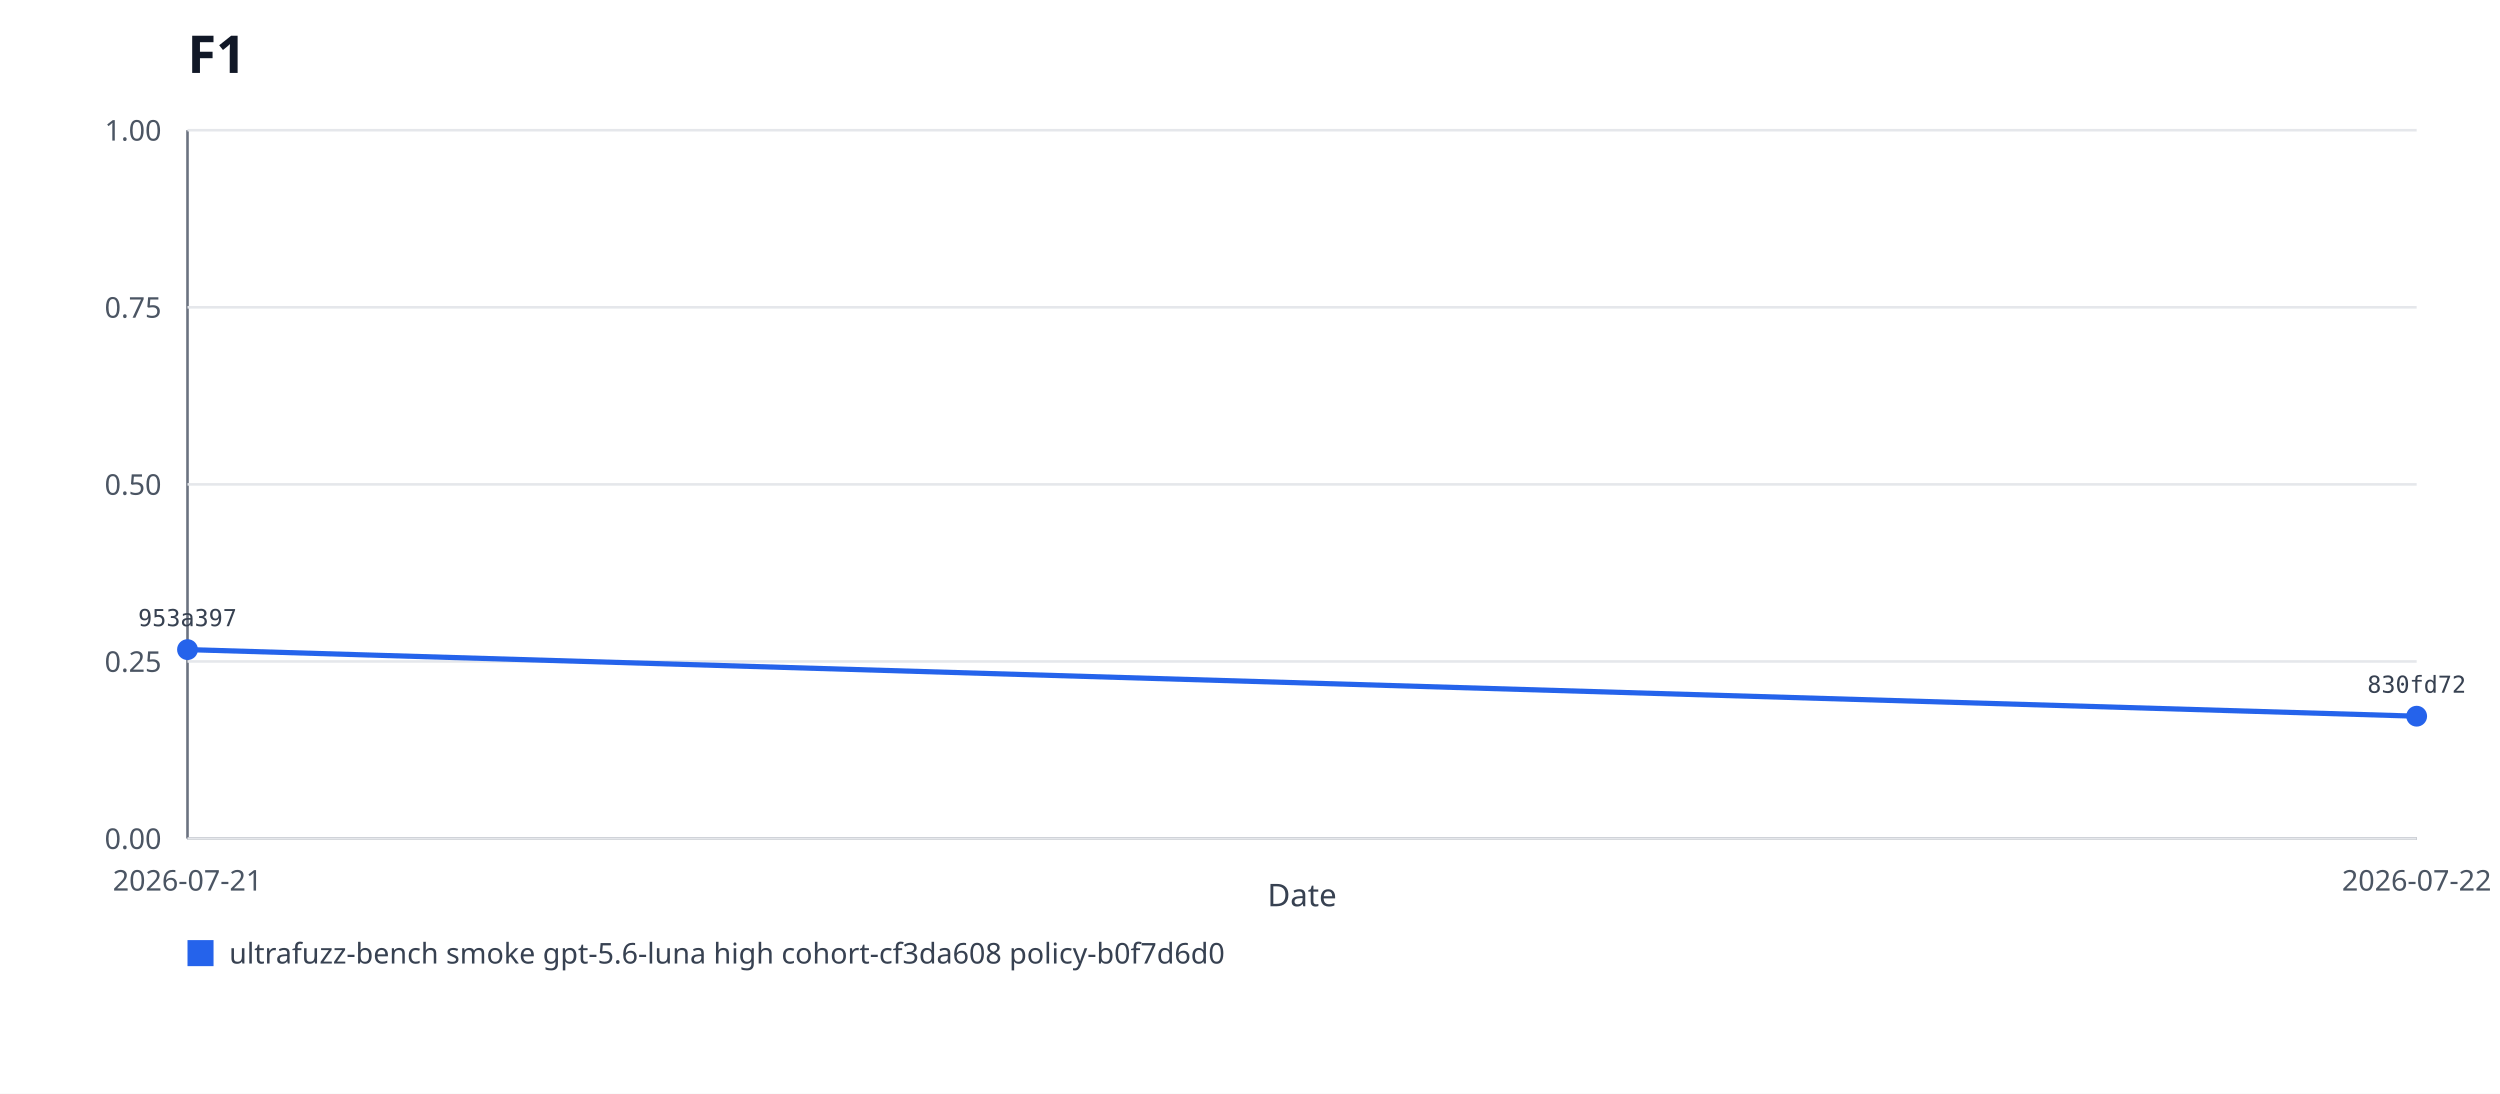
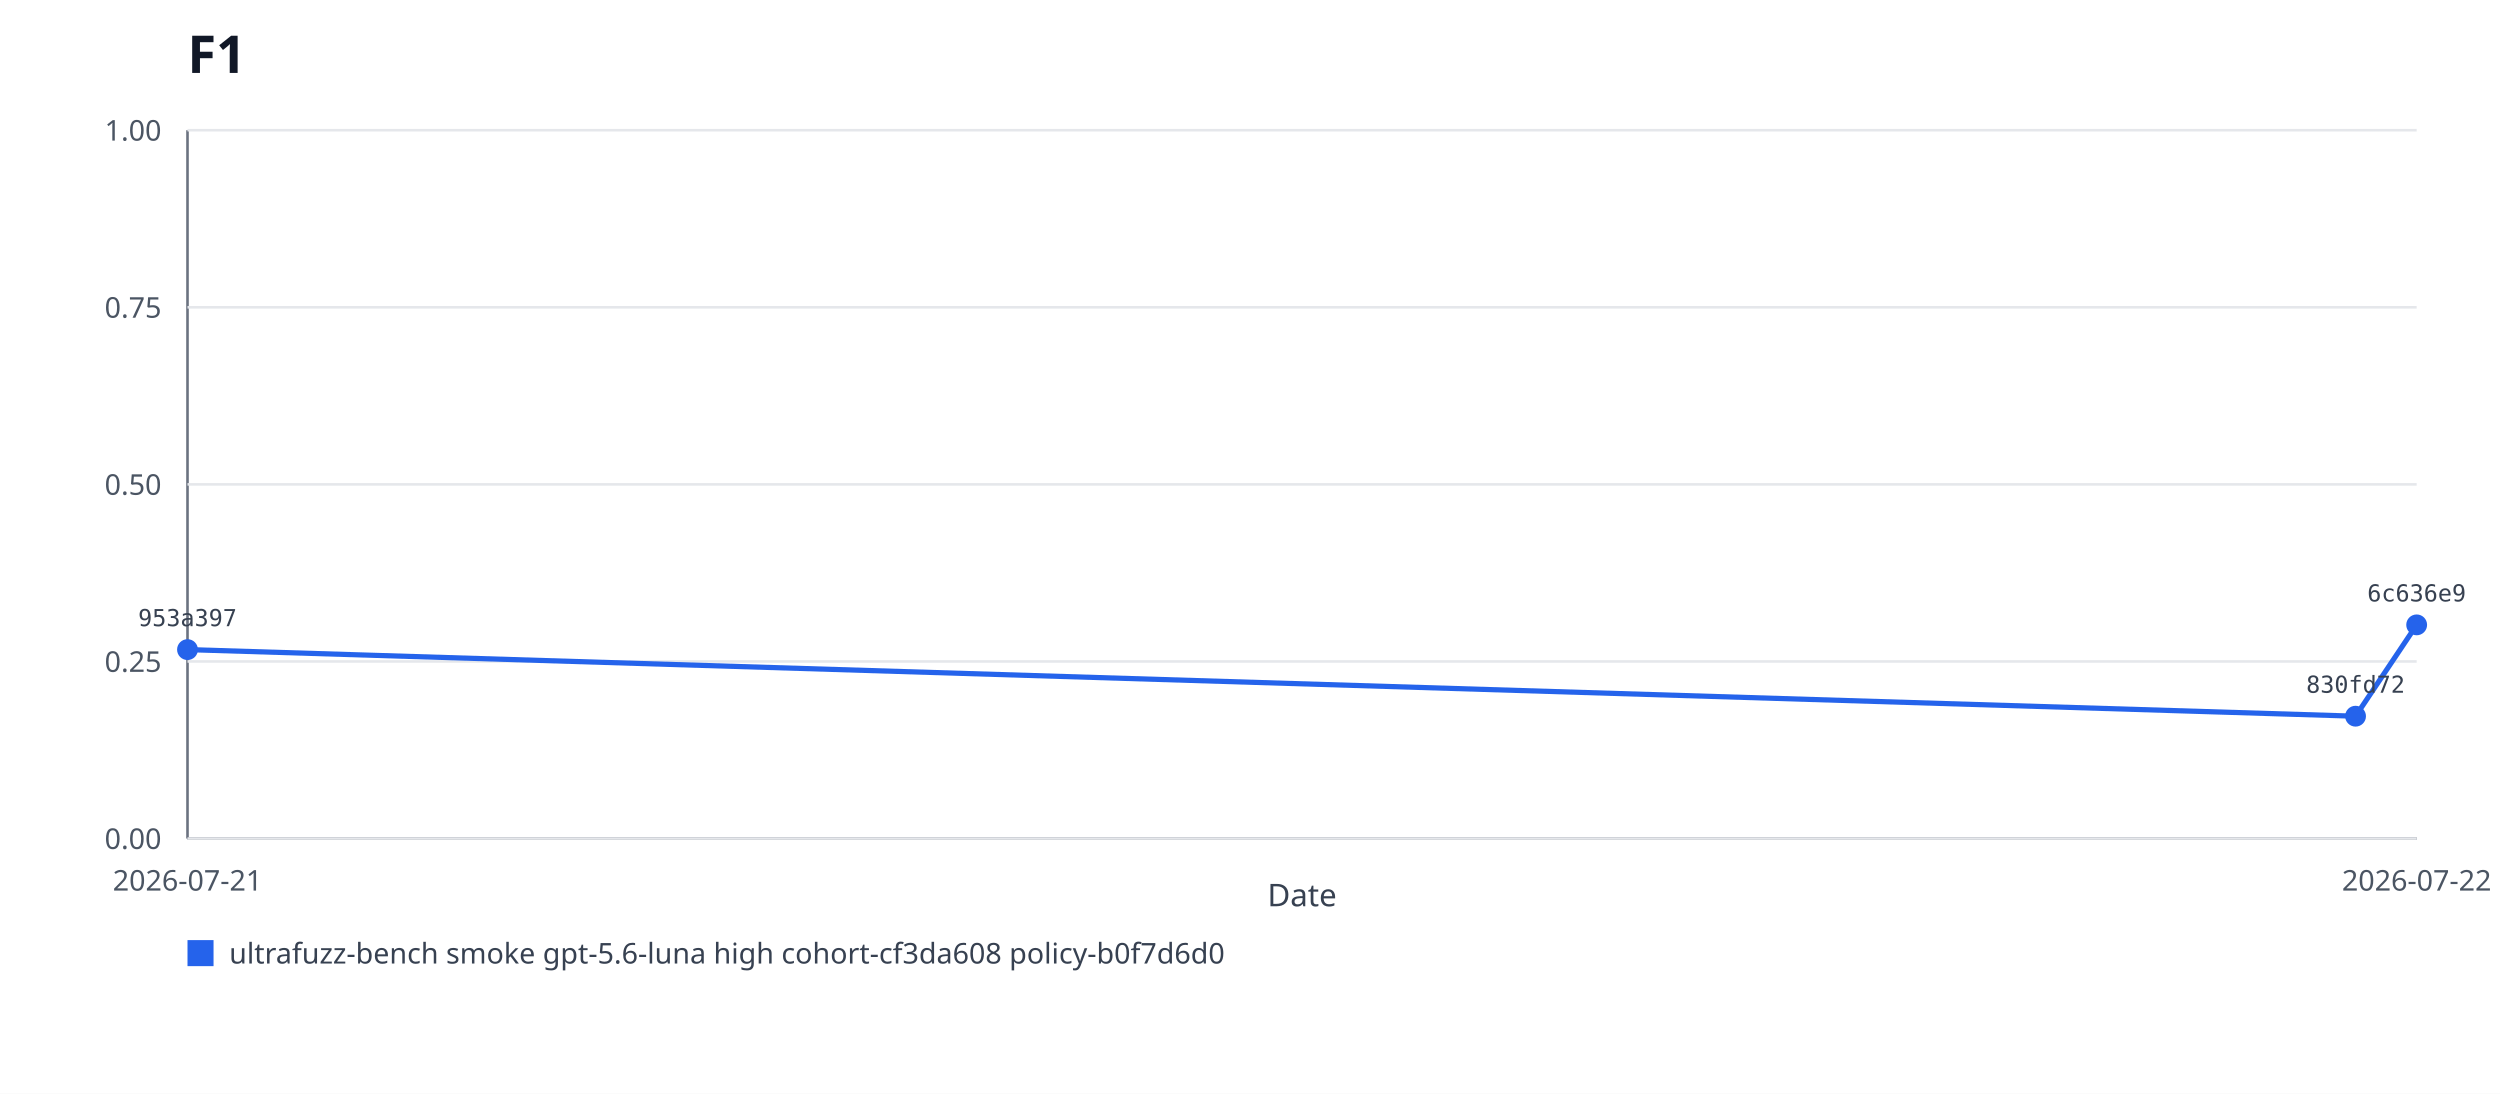
<svg xmlns="http://www.w3.org/2000/svg" xmlns:xlink="http://www.w3.org/1999/xlink" viewBox="0 0 960 420" role="img" aria-labelledby="title desc">
  <rect width="960" height="420" fill="#ffffff" />
  <text x="72" y="28" font-family="system-ui, sans-serif" font-size="20" font-weight="600" fill="#111827">F1</text>
  <line x1="72" y1="50" x2="72" y2="322" stroke="#6b7280" />
  <line x1="72" y1="322" x2="928" y2="322" stroke="#6b7280" />
  <line x1="72" y1="322" x2="928" y2="322" stroke="#e5e7eb" />
  <text x="62" y="326" text-anchor="end" font-family="system-ui, sans-serif" font-size="11" fill="#4b5563">0.00</text>
  <line x1="72" y1="254" x2="928" y2="254" stroke="#e5e7eb" />
  <text x="62" y="258" text-anchor="end" font-family="system-ui, sans-serif" font-size="11" fill="#4b5563">0.25</text>
  <line x1="72" y1="186" x2="928" y2="186" stroke="#e5e7eb" />
  <text x="62" y="190" text-anchor="end" font-family="system-ui, sans-serif" font-size="11" fill="#4b5563">0.50</text>
  <line x1="72" y1="118" x2="928" y2="118" stroke="#e5e7eb" />
  <text x="62" y="122" text-anchor="end" font-family="system-ui, sans-serif" font-size="11" fill="#4b5563">0.75</text>
  <line x1="72" y1="50" x2="928" y2="50" stroke="#e5e7eb" />
  <text x="62" y="54" text-anchor="end" font-family="system-ui, sans-serif" font-size="11" fill="#4b5563">1.00</text>
-   <polyline fill="none" stroke="#2563eb" stroke-width="2" points="72,249.45 928,275.02" />
+   <polyline fill="none" stroke="#2563eb" stroke-width="2" points="72,249.45 904.53,275.02 928,239.95" />
  <a href="https://github.com/monad-developers/ultrafuzz/commit/953a397a860307d3061eef2cad69c80d09ef20f5" xlink:href="https://github.com/monad-developers/ultrafuzz/commit/953a397a860307d3061eef2cad69c80d09ef20f5">
    <circle cx="72" cy="249.45" r="4" fill="#2563eb" />
    <text x="72" y="240.45" text-anchor="middle" font-family="ui-monospace, monospace" font-size="9" fill="#374151">953a397</text>
  </a>
  <a href="https://github.com/monad-developers/ultrafuzz/commit/830fd725b8163a0ebc53d829f1e059651568740d" xlink:href="https://github.com/monad-developers/ultrafuzz/commit/830fd725b8163a0ebc53d829f1e059651568740d">
-     <circle cx="928" cy="275.02" r="4" fill="#2563eb" />
-     <text x="928" y="266.02" text-anchor="middle" font-family="ui-monospace, monospace" font-size="9" fill="#374151">830fd72</text>
+     <circle cx="904.53" cy="275.02" r="4" fill="#2563eb" />
+     <text x="904.53" y="266.02" text-anchor="middle" font-family="ui-monospace, monospace" font-size="9" fill="#374151">830fd72</text>
+   </a>
+   <a href="https://github.com/monad-developers/ultrafuzz/commit/6c636e98bd601f7af300007f79ff79811cbd3c95" xlink:href="https://github.com/monad-developers/ultrafuzz/commit/6c636e98bd601f7af300007f79ff79811cbd3c95">
+     <circle cx="928" cy="239.95" r="4" fill="#2563eb" />
+     <text x="928" y="230.95" text-anchor="middle" font-family="ui-monospace, monospace" font-size="9" fill="#374151">6c636e9</text>
  </a>
  <text x="72" y="342" text-anchor="middle" font-family="system-ui, sans-serif" font-size="11" fill="#4b5563">2026-07-21</text>
  <text x="928" y="342" text-anchor="middle" font-family="system-ui, sans-serif" font-size="11" fill="#4b5563">2026-07-22</text>
  <rect x="72" y="361" width="10" height="10" fill="#2563eb" />
  <text x="88" y="370" font-family="system-ui, sans-serif" font-size="11" fill="#374151">ultrafuzz-bench smoke gpt-5.6-luna high cohort-cf3da608 policy-b0f7d6d0</text>
  <text x="500" y="348" text-anchor="middle" font-family="system-ui, sans-serif" font-size="12" fill="#374151">Date</text>
</svg>
